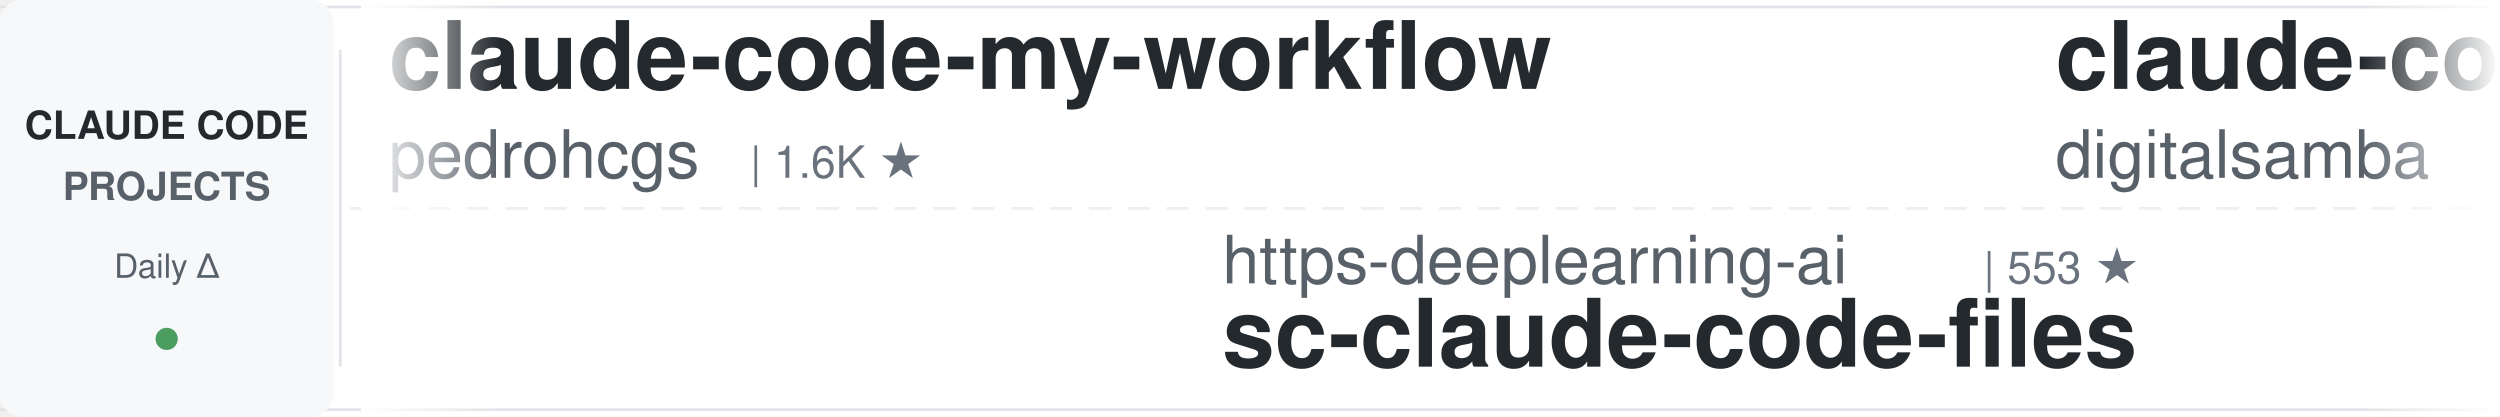
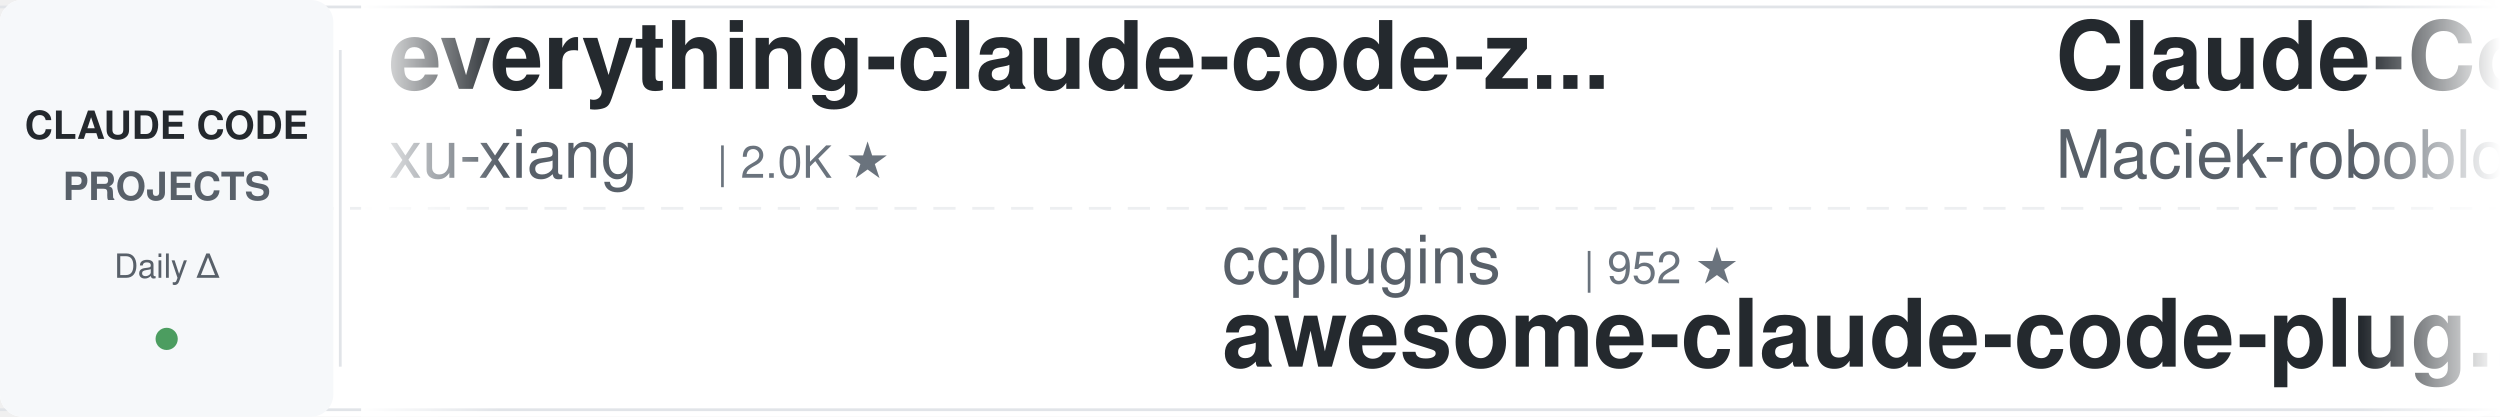
<svg xmlns="http://www.w3.org/2000/svg" width="900" height="150">
  <defs>
    <linearGradient id="leftFade" x1="0%" y1="0%" x2="100%" y2="0%">
      <stop offset="0%" style="stop-color:#ffffff;stop-opacity:1" />
      <stop offset="100%" style="stop-color:#ffffff;stop-opacity:0" />
    </linearGradient>
    <linearGradient id="rightFade" x1="0%" y1="0%" x2="100%" y2="0%">
      <stop offset="0%" style="stop-color:#ffffff;stop-opacity:0" />
      <stop offset="100%" style="stop-color:#ffffff;stop-opacity:1" />
    </linearGradient>
  </defs>
  <rect width="900" height="150" fill="#ffffff" rx="8" />
  <rect x="0" y="2" width="900" height="1" fill="#e1e4e8" />
  <rect x="0" y="147" width="900" height="1" fill="#e1e4e8" />
  <line x1="0" y1="75" x2="900" y2="75" stroke="#e1e4e8" stroke-width="1" stroke-dasharray="8 6" opacity="0.6" />
  <rect x="0" y="0" width="120" height="150" fill="#f6f8fa" rx="8" />
  <text x="60" y="50" font-family="-apple-system, BlinkMacSystemFont, 'Segoe UI', Helvetica, Arial, sans-serif" font-size="14" font-weight="600" fill="#24292e" text-anchor="middle">CLAUDE CODE</text>
  <text x="60" y="72" font-family="-apple-system, BlinkMacSystemFont, 'Segoe UI', Helvetica, Arial, sans-serif" font-size="14" font-weight="600" fill="#586069" text-anchor="middle">PROJECTS</text>
  <text x="60" y="100" font-family="-apple-system, BlinkMacSystemFont, 'Segoe UI', Helvetica, Arial, sans-serif" font-size="12" font-weight="500" fill="#586069" text-anchor="middle">Daily Δ</text>
  <circle cx="60" cy="122" r="4" fill="#22863a" opacity="0.8" />
  <rect x="122" y="18" width="1" height="114" fill="#e1e4e8" />
  <clipPath id="tickerClip">
    <rect x="130" y="0" width="770" height="150" />
  </clipPath>
  <g clip-path="url(#tickerClip)">
    <g id="tickerItems">
      <animateTransform attributeName="transform" attributeType="XML" type="translate" from="0 0" to="-3000 0" dur="54s" repeatCount="indefinite" />
      <g transform="translate(0, 0)">
-         <text x="140" y="32" font-family="-apple-system, BlinkMacSystemFont, 'Segoe UI', Helvetica, Arial, sans-serif" font-size="34" font-weight="600" fill="#24292e">claude-code-my-workflow</text>
-         <text x="140" y="64" font-family="-apple-system, BlinkMacSystemFont, 'Segoe UI', Helvetica, Arial, sans-serif" font-size="24" font-weight="400" fill="#586069">pedrohcgs</text>
-         <text x="270" y="64" font-family="-apple-system, BlinkMacSystemFont, 'Segoe UI', Helvetica, Arial, sans-serif" font-size="16" font-weight="500" fill="#6a737d">| 1.6K ★</text>
+         <text x="140" y="32" font-family="-apple-system, BlinkMacSystemFont, 'Segoe UI', Helvetica, Arial, sans-serif" font-size="34" font-weight="600" fill="#24292e">everything-claude-code-z...</text>
+         <text x="140" y="64" font-family="-apple-system, BlinkMacSystemFont, 'Segoe UI', Helvetica, Arial, sans-serif" font-size="24" font-weight="400" fill="#586069">xu-xiang</text>
+         <text x="258" y="64" font-family="-apple-system, BlinkMacSystemFont, 'Segoe UI', Helvetica, Arial, sans-serif" font-size="16" font-weight="500" fill="#6a737d">| 2.0K ★</text>
      </g>
      <g transform="translate(300, 0)">
-         <text x="140" y="102" font-family="-apple-system, BlinkMacSystemFont, 'Segoe UI', Helvetica, Arial, sans-serif" font-size="24" font-weight="400" fill="#586069">https-deeplearning-ai</text>
-         <text x="414" y="102" font-family="-apple-system, BlinkMacSystemFont, 'Segoe UI', Helvetica, Arial, sans-serif" font-size="16" font-weight="500" fill="#6a737d">| 553 ★</text>
-         <text x="140" y="132" font-family="-apple-system, BlinkMacSystemFont, 'Segoe UI', Helvetica, Arial, sans-serif" font-size="34" font-weight="600" fill="#24292e">sc-claude-code-files</text>
-       </g>
-       <g transform="translate(600, 0)">
-         <text x="140" y="32" font-family="-apple-system, BlinkMacSystemFont, 'Segoe UI', Helvetica, Arial, sans-serif" font-size="34" font-weight="600" fill="#24292e">claude-code-video-toolki...</text>
-         <text x="140" y="64" font-family="-apple-system, BlinkMacSystemFont, 'Segoe UI', Helvetica, Arial, sans-serif" font-size="24" font-weight="400" fill="#586069">digitalsamba</text>
-         <text x="306" y="64" font-family="-apple-system, BlinkMacSystemFont, 'Segoe UI', Helvetica, Arial, sans-serif" font-size="16" font-weight="500" fill="#6a737d">| 2.1K ★</text>
-       </g>
-       <g transform="translate(900, 0)">
-         <text x="140" y="102" font-family="-apple-system, BlinkMacSystemFont, 'Segoe UI', Helvetica, Arial, sans-serif" font-size="24" font-weight="400" fill="#586069">davila7</text>
-         <text x="246" y="102" font-family="-apple-system, BlinkMacSystemFont, 'Segoe UI', Helvetica, Arial, sans-serif" font-size="16" font-weight="500" fill="#6a737d">| 31.4K ★</text>
-         <text x="140" y="132" font-family="-apple-system, BlinkMacSystemFont, 'Segoe UI', Helvetica, Arial, sans-serif" font-size="34" font-weight="600" fill="#24292e">claude-code-templates</text>
-       </g>
-       <g transform="translate(1200, 0)">
-         <text x="140" y="32" font-family="-apple-system, BlinkMacSystemFont, 'Segoe UI', Helvetica, Arial, sans-serif" font-size="34" font-weight="600" fill="#24292e">claude-code-analysis</text>
-         <text x="140" y="64" font-family="-apple-system, BlinkMacSystemFont, 'Segoe UI', Helvetica, Arial, sans-serif" font-size="24" font-weight="400" fill="#586069">liuup</text>
-         <text x="222" y="64" font-family="-apple-system, BlinkMacSystemFont, 'Segoe UI', Helvetica, Arial, sans-serif" font-size="16" font-weight="500" fill="#6a737d">| 4.0K ★</text>
-       </g>
-       <g transform="translate(1500, 0)">
-         <text x="140" y="102" font-family="-apple-system, BlinkMacSystemFont, 'Segoe UI', Helvetica, Arial, sans-serif" font-size="24" font-weight="400" fill="#586069">overwirehq</text>
-         <text x="282" y="102" font-family="-apple-system, BlinkMacSystemFont, 'Segoe UI', Helvetica, Arial, sans-serif" font-size="16" font-weight="500" fill="#6a737d">| 2.8K ★</text>
-         <text x="140" y="132" font-family="-apple-system, BlinkMacSystemFont, 'Segoe UI', Helvetica, Arial, sans-serif" font-size="34" font-weight="600" fill="#24292e">claude-code-telegram</text>
-       </g>
-       <g transform="translate(1800, 0)">
-         <text x="140" y="32" font-family="-apple-system, BlinkMacSystemFont, 'Segoe UI', Helvetica, Arial, sans-serif" font-size="34" font-weight="600" fill="#24292e">claude-code-spec-workflo...</text>
-         <text x="140" y="64" font-family="-apple-system, BlinkMacSystemFont, 'Segoe UI', Helvetica, Arial, sans-serif" font-size="24" font-weight="400" fill="#586069">Pimzino</text>
-         <text x="246" y="64" font-family="-apple-system, BlinkMacSystemFont, 'Segoe UI', Helvetica, Arial, sans-serif" font-size="16" font-weight="500" fill="#6a737d">| 3.9K ★</text>
-       </g>
-       <g transform="translate(2100, 0)">
-         <text x="140" y="102" font-family="-apple-system, BlinkMacSystemFont, 'Segoe UI', Helvetica, Arial, sans-serif" font-size="24" font-weight="400" fill="#586069">Yuyz0112</text>
-         <text x="258" y="102" font-family="-apple-system, BlinkMacSystemFont, 'Segoe UI', Helvetica, Arial, sans-serif" font-size="16" font-weight="500" fill="#6a737d">| 2.4K ★</text>
-         <text x="140" y="132" font-family="-apple-system, BlinkMacSystemFont, 'Segoe UI', Helvetica, Arial, sans-serif" font-size="34" font-weight="600" fill="#24292e">claude-code-reverse</text>
-       </g>
-       <g transform="translate(2400, 0)">
-         <text x="140" y="32" font-family="-apple-system, BlinkMacSystemFont, 'Segoe UI', Helvetica, Arial, sans-serif" font-size="34" font-weight="600" fill="#24292e">claude_codex_bridge</text>
-         <text x="140" y="64" font-family="-apple-system, BlinkMacSystemFont, 'Segoe UI', Helvetica, Arial, sans-serif" font-size="24" font-weight="400" fill="#586069">SeemSeam</text>
-         <text x="258" y="64" font-family="-apple-system, BlinkMacSystemFont, 'Segoe UI', Helvetica, Arial, sans-serif" font-size="16" font-weight="500" fill="#6a737d">| 3.5K ★</text>
-       </g>
-       <g transform="translate(2700, 0)">
        <text x="140" y="102" font-family="-apple-system, BlinkMacSystemFont, 'Segoe UI', Helvetica, Arial, sans-serif" font-size="24" font-weight="400" fill="#586069">ccplugins</text>
        <text x="270" y="102" font-family="-apple-system, BlinkMacSystemFont, 'Segoe UI', Helvetica, Arial, sans-serif" font-size="16" font-weight="500" fill="#6a737d">| 952 ★</text>
        <text x="140" y="132" font-family="-apple-system, BlinkMacSystemFont, 'Segoe UI', Helvetica, Arial, sans-serif" font-size="34" font-weight="600" fill="#24292e">awesome-claude-code-plug...</text>
      </g>
+       <g transform="translate(600, 0)">
+         <text x="140" y="32" font-family="-apple-system, BlinkMacSystemFont, 'Segoe UI', Helvetica, Arial, sans-serif" font-size="34" font-weight="600" fill="#24292e">Claude-Code-Usage-Monito...</text>
+         <text x="140" y="64" font-family="-apple-system, BlinkMacSystemFont, 'Segoe UI', Helvetica, Arial, sans-serif" font-size="24" font-weight="400" fill="#586069">Maciek-roboblog</text>
+         <text x="342" y="64" font-family="-apple-system, BlinkMacSystemFont, 'Segoe UI', Helvetica, Arial, sans-serif" font-size="16" font-weight="500" fill="#6a737d">| 8.7K ★</text>
+       </g>
+       <g transform="translate(900, 0)">
+         <text x="140" y="102" font-family="-apple-system, BlinkMacSystemFont, 'Segoe UI', Helvetica, Arial, sans-serif" font-size="24" font-weight="400" fill="#586069">Chachamaru127</text>
+         <text x="318" y="102" font-family="-apple-system, BlinkMacSystemFont, 'Segoe UI', Helvetica, Arial, sans-serif" font-size="16" font-weight="500" fill="#6a737d">| 3.1K ★</text>
+         <text x="140" y="132" font-family="-apple-system, BlinkMacSystemFont, 'Segoe UI', Helvetica, Arial, sans-serif" font-size="34" font-weight="600" fill="#24292e">claude-code-harness</text>
+       </g>
+       <g transform="translate(1200, 0)">
+         <text x="140" y="32" font-family="-apple-system, BlinkMacSystemFont, 'Segoe UI', Helvetica, Arial, sans-serif" font-size="34" font-weight="600" fill="#24292e">claude-code-source-build</text>
+         <text x="140" y="64" font-family="-apple-system, BlinkMacSystemFont, 'Segoe UI', Helvetica, Arial, sans-serif" font-size="24" font-weight="400" fill="#586069">andrew-kramer-inno</text>
+         <text x="378" y="64" font-family="-apple-system, BlinkMacSystemFont, 'Segoe UI', Helvetica, Arial, sans-serif" font-size="16" font-weight="500" fill="#6a737d">| 595 ★</text>
+       </g>
+       <g transform="translate(1500, 0)">
+         <text x="140" y="102" font-family="-apple-system, BlinkMacSystemFont, 'Segoe UI', Helvetica, Arial, sans-serif" font-size="24" font-weight="400" fill="#586069">krusemediallc</text>
+         <text x="318" y="102" font-family="-apple-system, BlinkMacSystemFont, 'Segoe UI', Helvetica, Arial, sans-serif" font-size="16" font-weight="500" fill="#6a737d">| 1.5K ★</text>
+         <text x="140" y="132" font-family="-apple-system, BlinkMacSystemFont, 'Segoe UI', Helvetica, Arial, sans-serif" font-size="34" font-weight="600" fill="#24292e">arcads-claude-code</text>
+       </g>
+       <g transform="translate(1800, 0)">
+         <text x="140" y="32" font-family="-apple-system, BlinkMacSystemFont, 'Segoe UI', Helvetica, Arial, sans-serif" font-size="34" font-weight="600" fill="#24292e">claude-code-rev</text>
+         <text x="140" y="64" font-family="-apple-system, BlinkMacSystemFont, 'Segoe UI', Helvetica, Arial, sans-serif" font-size="24" font-weight="400" fill="#586069">oboard</text>
+         <text x="234" y="64" font-family="-apple-system, BlinkMacSystemFont, 'Segoe UI', Helvetica, Arial, sans-serif" font-size="16" font-weight="500" fill="#6a737d">| 3.3K ★</text>
+       </g>
+       <g transform="translate(2100, 0)">
+         <text x="140" y="102" font-family="-apple-system, BlinkMacSystemFont, 'Segoe UI', Helvetica, Arial, sans-serif" font-size="24" font-weight="400" fill="#586069">digitalsamba</text>
+         <text x="306" y="102" font-family="-apple-system, BlinkMacSystemFont, 'Segoe UI', Helvetica, Arial, sans-serif" font-size="16" font-weight="500" fill="#6a737d">| 2.1K ★</text>
+         <text x="140" y="132" font-family="-apple-system, BlinkMacSystemFont, 'Segoe UI', Helvetica, Arial, sans-serif" font-size="34" font-weight="600" fill="#24292e">claude-code-video-toolki...</text>
+       </g>
+       <g transform="translate(2400, 0)">
+         <text x="140" y="32" font-family="-apple-system, BlinkMacSystemFont, 'Segoe UI', Helvetica, Arial, sans-serif" font-size="34" font-weight="600" fill="#24292e">claude-code-best-practic...</text>
+         <text x="140" y="64" font-family="-apple-system, BlinkMacSystemFont, 'Segoe UI', Helvetica, Arial, sans-serif" font-size="24" font-weight="400" fill="#586069">shanraisshan</text>
+         <text x="306" y="64" font-family="-apple-system, BlinkMacSystemFont, 'Segoe UI', Helvetica, Arial, sans-serif" font-size="16" font-weight="500" fill="#6a737d">| 66.3K ★</text>
+       </g>
+       <g transform="translate(2700, 0)">
+         <text x="140" y="102" font-family="-apple-system, BlinkMacSystemFont, 'Segoe UI', Helvetica, Arial, sans-serif" font-size="24" font-weight="400" fill="#586069">Piebald-AI</text>
+         <text x="282" y="102" font-family="-apple-system, BlinkMacSystemFont, 'Segoe UI', Helvetica, Arial, sans-serif" font-size="16" font-weight="500" fill="#6a737d">| 12.8K ★</text>
+         <text x="140" y="132" font-family="-apple-system, BlinkMacSystemFont, 'Segoe UI', Helvetica, Arial, sans-serif" font-size="34" font-weight="600" fill="#24292e">claude-code-system-promp...</text>
+       </g>
      <g transform="translate(3000, 0)">
-         <text x="140" y="32" font-family="-apple-system, BlinkMacSystemFont, 'Segoe UI', Helvetica, Arial, sans-serif" font-size="34" font-weight="600" fill="#24292e">claude-code-my-workflow</text>
-         <text x="140" y="64" font-family="-apple-system, BlinkMacSystemFont, 'Segoe UI', Helvetica, Arial, sans-serif" font-size="24" font-weight="400" fill="#586069">pedrohcgs</text>
-         <text x="270" y="64" font-family="-apple-system, BlinkMacSystemFont, 'Segoe UI', Helvetica, Arial, sans-serif" font-size="16" font-weight="500" fill="#6a737d">| 1.6K ★</text>
+         <text x="140" y="32" font-family="-apple-system, BlinkMacSystemFont, 'Segoe UI', Helvetica, Arial, sans-serif" font-size="34" font-weight="600" fill="#24292e">everything-claude-code-z...</text>
+         <text x="140" y="64" font-family="-apple-system, BlinkMacSystemFont, 'Segoe UI', Helvetica, Arial, sans-serif" font-size="24" font-weight="400" fill="#586069">xu-xiang</text>
+         <text x="258" y="64" font-family="-apple-system, BlinkMacSystemFont, 'Segoe UI', Helvetica, Arial, sans-serif" font-size="16" font-weight="500" fill="#6a737d">| 2.0K ★</text>
      </g>
      <g transform="translate(3300, 0)">
-         <text x="140" y="102" font-family="-apple-system, BlinkMacSystemFont, 'Segoe UI', Helvetica, Arial, sans-serif" font-size="24" font-weight="400" fill="#586069">https-deeplearning-ai</text>
-         <text x="414" y="102" font-family="-apple-system, BlinkMacSystemFont, 'Segoe UI', Helvetica, Arial, sans-serif" font-size="16" font-weight="500" fill="#6a737d">| 553 ★</text>
-         <text x="140" y="132" font-family="-apple-system, BlinkMacSystemFont, 'Segoe UI', Helvetica, Arial, sans-serif" font-size="34" font-weight="600" fill="#24292e">sc-claude-code-files</text>
+         <text x="140" y="102" font-family="-apple-system, BlinkMacSystemFont, 'Segoe UI', Helvetica, Arial, sans-serif" font-size="24" font-weight="400" fill="#586069">ccplugins</text>
+         <text x="270" y="102" font-family="-apple-system, BlinkMacSystemFont, 'Segoe UI', Helvetica, Arial, sans-serif" font-size="16" font-weight="500" fill="#6a737d">| 952 ★</text>
+         <text x="140" y="132" font-family="-apple-system, BlinkMacSystemFont, 'Segoe UI', Helvetica, Arial, sans-serif" font-size="34" font-weight="600" fill="#24292e">awesome-claude-code-plug...</text>
      </g>
      <g transform="translate(3600, 0)">
-         <text x="140" y="32" font-family="-apple-system, BlinkMacSystemFont, 'Segoe UI', Helvetica, Arial, sans-serif" font-size="34" font-weight="600" fill="#24292e">claude-code-video-toolki...</text>
-         <text x="140" y="64" font-family="-apple-system, BlinkMacSystemFont, 'Segoe UI', Helvetica, Arial, sans-serif" font-size="24" font-weight="400" fill="#586069">digitalsamba</text>
-         <text x="306" y="64" font-family="-apple-system, BlinkMacSystemFont, 'Segoe UI', Helvetica, Arial, sans-serif" font-size="16" font-weight="500" fill="#6a737d">| 2.1K ★</text>
+         <text x="140" y="32" font-family="-apple-system, BlinkMacSystemFont, 'Segoe UI', Helvetica, Arial, sans-serif" font-size="34" font-weight="600" fill="#24292e">Claude-Code-Usage-Monito...</text>
+         <text x="140" y="64" font-family="-apple-system, BlinkMacSystemFont, 'Segoe UI', Helvetica, Arial, sans-serif" font-size="24" font-weight="400" fill="#586069">Maciek-roboblog</text>
+         <text x="342" y="64" font-family="-apple-system, BlinkMacSystemFont, 'Segoe UI', Helvetica, Arial, sans-serif" font-size="16" font-weight="500" fill="#6a737d">| 8.7K ★</text>
      </g>
      <g transform="translate(3900, 0)">
-         <text x="140" y="102" font-family="-apple-system, BlinkMacSystemFont, 'Segoe UI', Helvetica, Arial, sans-serif" font-size="24" font-weight="400" fill="#586069">davila7</text>
-         <text x="246" y="102" font-family="-apple-system, BlinkMacSystemFont, 'Segoe UI', Helvetica, Arial, sans-serif" font-size="16" font-weight="500" fill="#6a737d">| 31.4K ★</text>
-         <text x="140" y="132" font-family="-apple-system, BlinkMacSystemFont, 'Segoe UI', Helvetica, Arial, sans-serif" font-size="34" font-weight="600" fill="#24292e">claude-code-templates</text>
+         <text x="140" y="102" font-family="-apple-system, BlinkMacSystemFont, 'Segoe UI', Helvetica, Arial, sans-serif" font-size="24" font-weight="400" fill="#586069">Chachamaru127</text>
+         <text x="318" y="102" font-family="-apple-system, BlinkMacSystemFont, 'Segoe UI', Helvetica, Arial, sans-serif" font-size="16" font-weight="500" fill="#6a737d">| 3.1K ★</text>
+         <text x="140" y="132" font-family="-apple-system, BlinkMacSystemFont, 'Segoe UI', Helvetica, Arial, sans-serif" font-size="34" font-weight="600" fill="#24292e">claude-code-harness</text>
      </g>
    </g>
  </g>
  <rect x="130" y="0" width="50" height="150" fill="url(#leftFade)" />
  <rect x="850" y="0" width="50" height="150" fill="url(#rightFade)" />
</svg>
